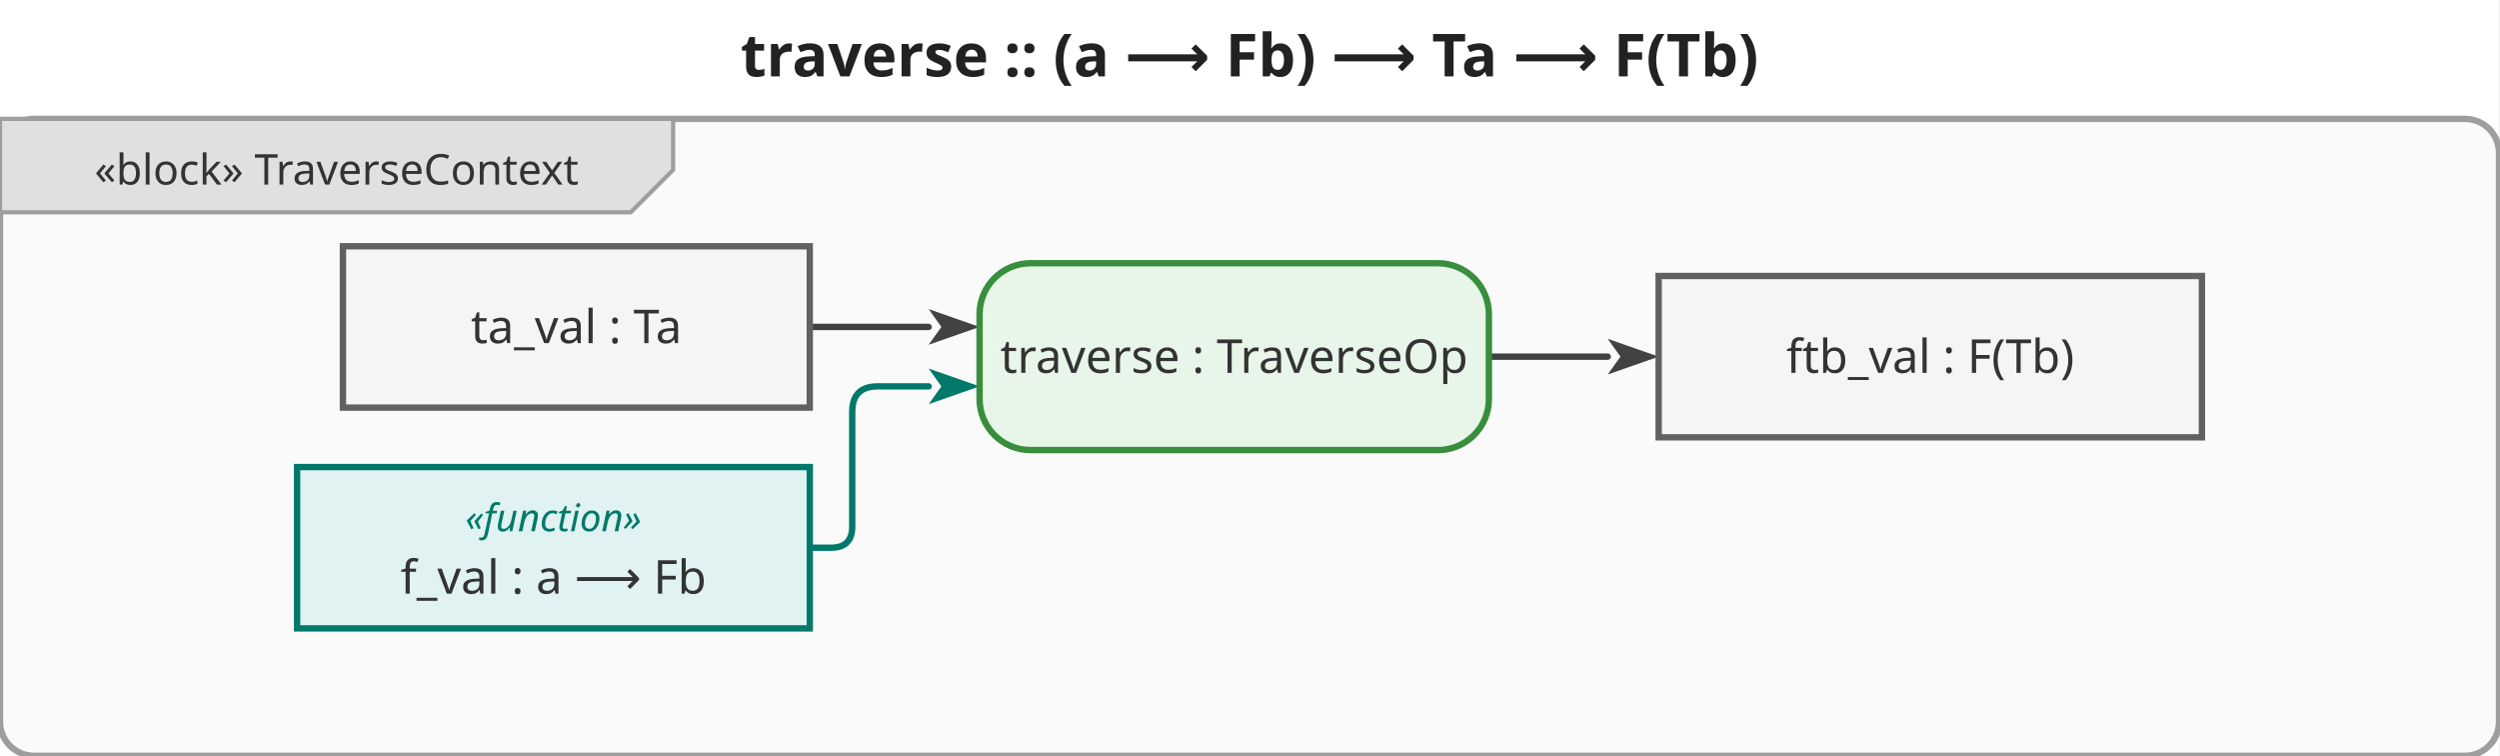
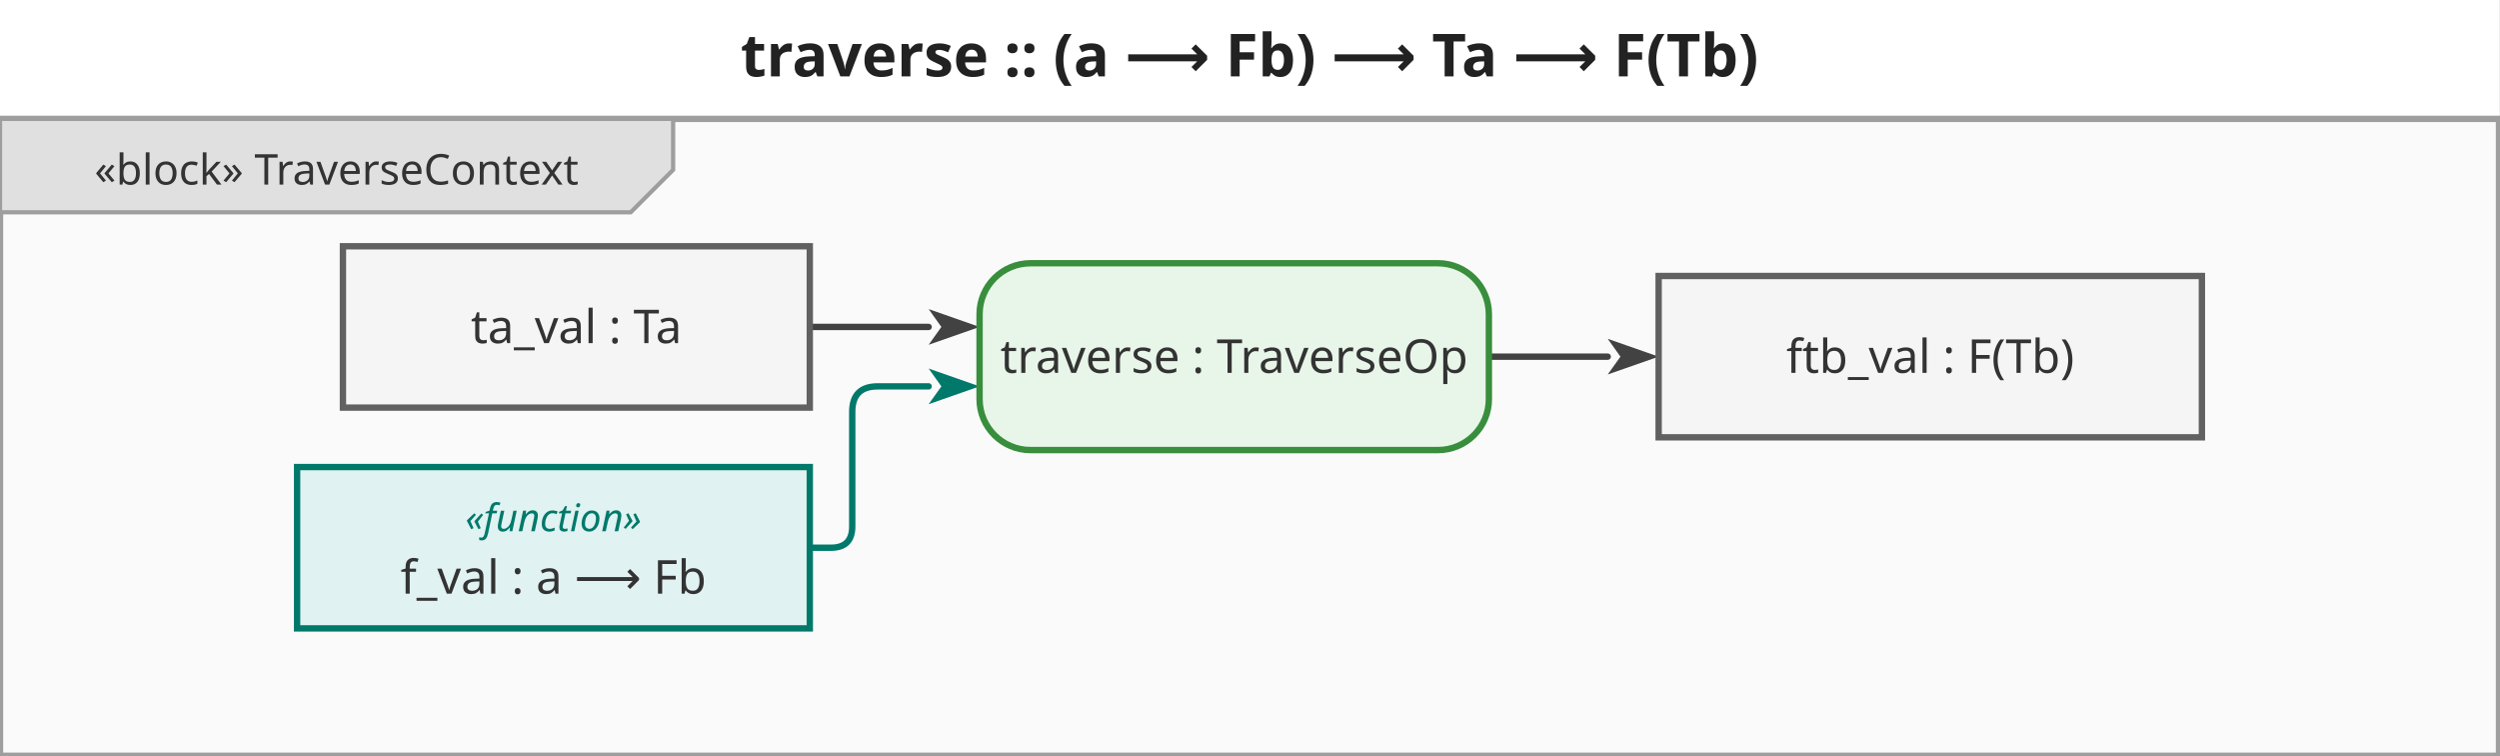
<svg xmlns="http://www.w3.org/2000/svg" viewBox="0 0 588.8 178" width="588.8" height="178">
  <defs>
    <marker id="arrowFilled" viewBox="0 0 10 10" refX="0" refY="5" markerWidth="8" markerHeight="8" orient="auto-start-reverse">
      <path d="M0,1.5 L10,5 L0,8.5 L2.5,5 Z" fill="#424242" />
    </marker>
    <marker id="arrowOpen" viewBox="0 0 10 10" refX="0" refY="5" markerWidth="8" markerHeight="8" orient="auto-start-reverse">
      <path d="M0,1.5 L10,5 L0,8.5" fill="none" stroke="#424242" stroke-width="1.25" />
    </marker>
    <marker id="arrowHof" viewBox="0 0 10 10" refX="0" refY="5" markerWidth="8" markerHeight="8" orient="auto-start-reverse">
      <path d="M0,1.5 L10,5 L0,8.5 L2.5,5 Z" fill="#00796b" />
    </marker>
  </defs>
  <rect width="588.8" height="178" fill="white" />
  <text x="294.4" y="18" text-anchor="middle" font-size="14" font-weight="bold" font-family="sans-serif" fill="#222">traverse :: (a ⟶ Fb) ⟶ Ta ⟶ F(Tb)</text>
  <g transform="translate(0,28)">
-     <rect x="0" y="0" width="588.8" height="150" rx="8" fill="#fafafa" stroke="#9e9e9e" stroke-width="1.5" />
+     <rect x="0" y="0" width="588.8" height="150" fill="#fafafa" stroke="#9e9e9e" stroke-width="1.5" />
    <g class="diagram-frame-tab tab-block">
      <path d="M0,0 L158.6,0 L158.6,12 L148.6,22 L0,22 Z" fill="#e0e0e0" stroke="#9e9e9e" stroke-width="1" />
      <text x="79.3" y="12" text-anchor="middle" font-size="10" font-family="sans-serif" dominant-baseline="middle" fill="#333">«block» TraverseContext</text>
    </g>
    <g class="edge hof-edge">
      <path d="M190.8,101.0 L195.8,101.0 Q200.8,101.0 200.8,96.0 L200.8,69.0 Q200.8,63.0 206.8,63.0 L218.8,63.0" fill="none" stroke="#00796b" stroke-width="1.5" stroke-linejoin="round" stroke-linecap="round" marker-end="url(#arrowHof)" />
    </g>
    <g class="edge">
      <path d="M190.8,49.0 L218.8,49.0" fill="none" stroke="#424242" stroke-width="1.5" stroke-linejoin="round" stroke-linecap="round" marker-end="url(#arrowFilled)" />
    </g>
    <g class="edge">
      <path d="M350.8,56.0 L378.8,56.0" fill="none" stroke="#424242" stroke-width="1.5" stroke-linejoin="round" stroke-linecap="round" marker-end="url(#arrowFilled)" />
    </g>
    <g class="object-node hof">
      <rect x="70" y="82" width="120.8" height="38" fill="#e0f2f1" stroke="#00796b" stroke-width="1.5" />
      <text x="130.4" y="94" text-anchor="middle" font-size="9" font-style="italic" font-family="sans-serif" dominant-baseline="middle" fill="#00796b">«function»</text>
      <text x="130.4" y="108" text-anchor="middle" font-size="11" font-family="sans-serif" dominant-baseline="middle" fill="#333">f_val : a ⟶ Fb</text>
    </g>
    <g class="object-node">
      <rect x="80.8" y="30" width="110" height="38" fill="#f5f5f5" stroke="#616161" stroke-width="1.5" />
      <text x="135.8" y="49" text-anchor="middle" font-size="11" font-family="sans-serif" dominant-baseline="middle" fill="#333">ta_val : Ta</text>
    </g>
    <g class="action-node">
      <rect x="230.8" y="34" width="120" height="44" rx="12" fill="#e8f5e9" stroke="#388e3c" stroke-width="1.5" />
      <text class="action-label" x="290.8" y="56" text-anchor="middle" font-size="11" font-family="sans-serif" dominant-baseline="middle" fill="#333">traverse : TraverseOp</text>
    </g>
    <g class="object-node">
      <rect x="390.8" y="37" width="128" height="38" fill="#f5f5f5" stroke="#616161" stroke-width="1.5" />
      <text x="454.8" y="56" text-anchor="middle" font-size="11" font-family="sans-serif" dominant-baseline="middle" fill="#333">ftb_val : F(Tb)</text>
    </g>
  </g>
</svg>
